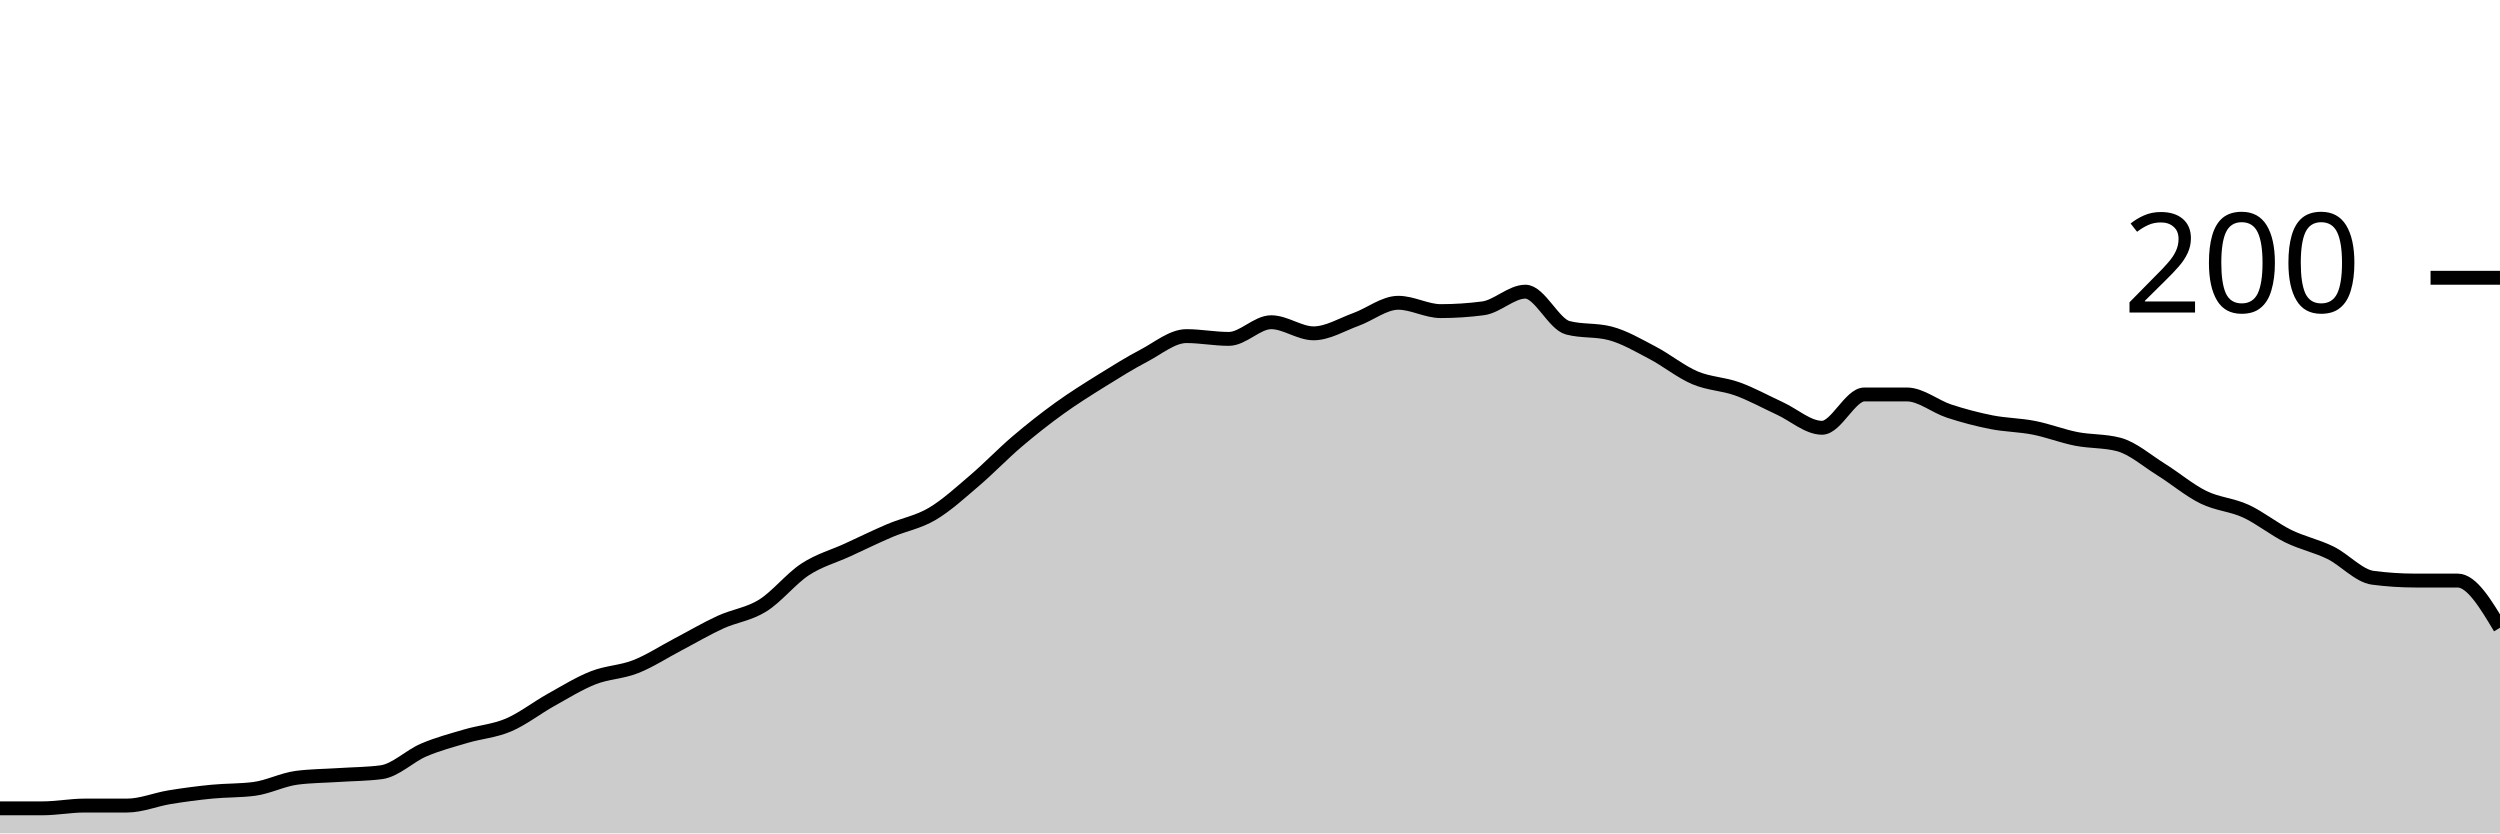
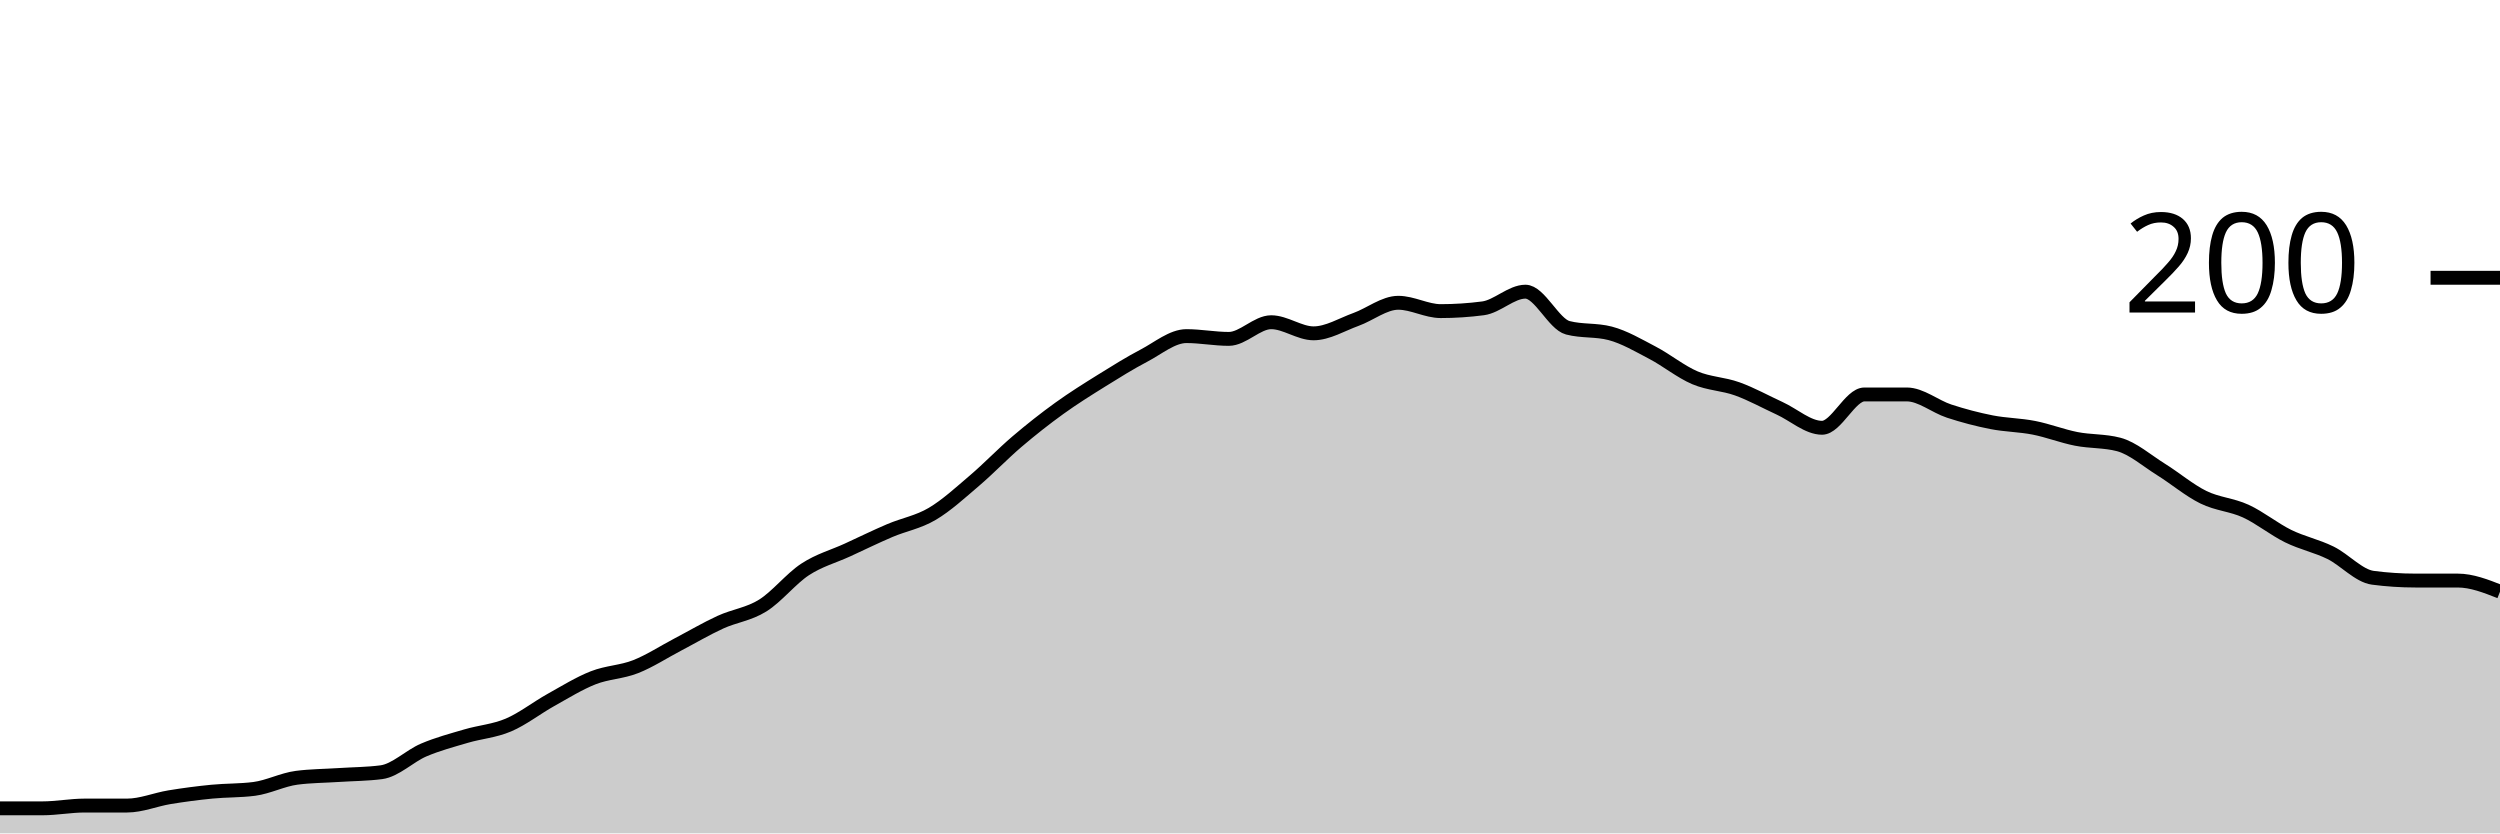
<svg xmlns="http://www.w3.org/2000/svg" viewBox="0 0 180 60">
  <g transform="translate(0,20)">
-     <path class="area" fill="rgba(0, 0, 0, 0.2)" d="M0,38.2C1.017,38.2,2.034,38.2,3.051,38.2C4.068,38.2,5.085,38,6.102,38C7.119,38,8.136,38,9.153,38C10.169,38,11.186,37.567,12.203,37.4C13.22,37.233,14.237,37.1,15.254,37C16.271,36.9,17.288,36.933,18.305,36.8C19.322,36.667,20.339,36.133,21.356,36C22.373,35.867,23.39,35.867,24.407,35.8C25.424,35.733,26.441,35.733,27.458,35.6C28.475,35.467,29.492,34.433,30.508,34C31.525,33.567,32.542,33.3,33.559,33C34.576,32.7,35.593,32.633,36.61,32.2C37.627,31.767,38.644,30.967,39.661,30.4C40.678,29.833,41.695,29.2,42.712,28.8C43.729,28.4,44.746,28.4,45.763,28C46.78,27.6,47.797,26.933,48.814,26.4C49.831,25.867,50.847,25.267,51.864,24.8C52.881,24.333,53.898,24.233,54.915,23.6C55.932,22.967,56.949,21.667,57.966,21C58.983,20.333,60,20.067,61.017,19.6C62.034,19.133,63.051,18.633,64.068,18.2C65.085,17.767,66.102,17.6,67.119,17C68.136,16.4,69.153,15.467,70.169,14.6C71.186,13.733,72.203,12.667,73.22,11.8C74.237,10.933,75.254,10.133,76.271,9.4C77.288,8.667,78.305,8.033,79.322,7.4C80.339,6.767,81.356,6.133,82.373,5.6C83.39,5.067,84.407,4.2,85.424,4.2C86.441,4.2,87.458,4.4,88.475,4.4C89.492,4.4,90.508,3.2,91.525,3.2C92.542,3.2,93.559,4,94.576,4C95.593,4,96.61,3.367,97.627,3C98.644,2.633,99.661,1.8,100.678,1.8C101.695,1.8,102.712,2.4,103.729,2.4C104.746,2.4,105.763,2.333,106.78,2.2C107.797,2.067,108.814,1,109.831,1C110.847,1,111.864,3.333,112.881,3.6C113.898,3.867,114.915,3.733,115.932,4C116.949,4.267,117.966,4.867,118.983,5.4C120,5.933,121.017,6.767,122.034,7.2C123.051,7.633,124.068,7.633,125.085,8C126.102,8.367,127.119,8.933,128.136,9.4C129.153,9.867,130.169,10.8,131.186,10.8C132.203,10.8,133.22,8.4,134.237,8.4C135.254,8.4,136.271,8.4,137.288,8.4C138.305,8.4,139.322,9.267,140.339,9.6C141.356,9.933,142.373,10.2,143.39,10.4C144.407,10.6,145.424,10.6,146.441,10.8C147.458,11,148.475,11.4,149.492,11.6C150.508,11.8,151.525,11.733,152.542,12C153.559,12.267,154.576,13.167,155.593,13.8C156.61,14.433,157.627,15.3,158.644,15.8C159.661,16.3,160.678,16.333,161.695,16.8C162.712,17.267,163.729,18.1,164.746,18.6C165.763,19.1,166.78,19.3,167.797,19.8C168.814,20.3,169.831,21.467,170.847,21.6C171.864,21.733,172.881,21.8,173.898,21.8C174.915,21.8,175.932,21.8,176.949,21.8C177.966,21.8,178.983,23.5,180,25.2L180,40C178.983,40,177.966,40,176.949,40C175.932,40,174.915,40,173.898,40C172.881,40,171.864,40,170.847,40C169.831,40,168.814,40,167.797,40C166.78,40,165.763,40,164.746,40C163.729,40,162.712,40,161.695,40C160.678,40,159.661,40,158.644,40C157.627,40,156.61,40,155.593,40C154.576,40,153.559,40,152.542,40C151.525,40,150.508,40,149.492,40C148.475,40,147.458,40,146.441,40C145.424,40,144.407,40,143.39,40C142.373,40,141.356,40,140.339,40C139.322,40,138.305,40,137.288,40C136.271,40,135.254,40,134.237,40C133.22,40,132.203,40,131.186,40C130.169,40,129.153,40,128.136,40C127.119,40,126.102,40,125.085,40C124.068,40,123.051,40,122.034,40C121.017,40,120,40,118.983,40C117.966,40,116.949,40,115.932,40C114.915,40,113.898,40,112.881,40C111.864,40,110.847,40,109.831,40C108.814,40,107.797,40,106.78,40C105.763,40,104.746,40,103.729,40C102.712,40,101.695,40,100.678,40C99.661,40,98.644,40,97.627,40C96.61,40,95.593,40,94.576,40C93.559,40,92.542,40,91.525,40C90.508,40,89.492,40,88.475,40C87.458,40,86.441,40,85.424,40C84.407,40,83.39,40,82.373,40C81.356,40,80.339,40,79.322,40C78.305,40,77.288,40,76.271,40C75.254,40,74.237,40,73.22,40C72.203,40,71.186,40,70.169,40C69.153,40,68.136,40,67.119,40C66.102,40,65.085,40,64.068,40C63.051,40,62.034,40,61.017,40C60,40,58.983,40,57.966,40C56.949,40,55.932,40,54.915,40C53.898,40,52.881,40,51.864,40C50.847,40,49.831,40,48.814,40C47.797,40,46.78,40,45.763,40C44.746,40,43.729,40,42.712,40C41.695,40,40.678,40,39.661,40C38.644,40,37.627,40,36.61,40C35.593,40,34.576,40,33.559,40C32.542,40,31.525,40,30.508,40C29.492,40,28.475,40,27.458,40C26.441,40,25.424,40,24.407,40C23.39,40,22.373,40,21.356,40C20.339,40,19.322,40,18.305,40C17.288,40,16.271,40,15.254,40C14.237,40,13.22,40,12.203,40C11.186,40,10.169,40,9.153,40C8.136,40,7.119,40,6.102,40C5.085,40,4.068,40,3.051,40C2.034,40,1.017,40,0,40Z" />
-     <path class="line" stroke="black" fill="none" d="M0,38.2C1.017,38.2,2.034,38.2,3.051,38.2C4.068,38.2,5.085,38,6.102,38C7.119,38,8.136,38,9.153,38C10.169,38,11.186,37.567,12.203,37.4C13.22,37.233,14.237,37.1,15.254,37C16.271,36.9,17.288,36.933,18.305,36.8C19.322,36.667,20.339,36.133,21.356,36C22.373,35.867,23.39,35.867,24.407,35.8C25.424,35.733,26.441,35.733,27.458,35.6C28.475,35.467,29.492,34.433,30.508,34C31.525,33.567,32.542,33.3,33.559,33C34.576,32.7,35.593,32.633,36.61,32.2C37.627,31.767,38.644,30.967,39.661,30.4C40.678,29.833,41.695,29.2,42.712,28.8C43.729,28.4,44.746,28.4,45.763,28C46.78,27.6,47.797,26.933,48.814,26.4C49.831,25.867,50.847,25.267,51.864,24.8C52.881,24.333,53.898,24.233,54.915,23.6C55.932,22.967,56.949,21.667,57.966,21C58.983,20.333,60,20.067,61.017,19.6C62.034,19.133,63.051,18.633,64.068,18.2C65.085,17.767,66.102,17.6,67.119,17C68.136,16.4,69.153,15.467,70.169,14.6C71.186,13.733,72.203,12.667,73.22,11.8C74.237,10.933,75.254,10.133,76.271,9.4C77.288,8.667,78.305,8.033,79.322,7.4C80.339,6.767,81.356,6.133,82.373,5.6C83.39,5.067,84.407,4.2,85.424,4.2C86.441,4.2,87.458,4.4,88.475,4.4C89.492,4.4,90.508,3.2,91.525,3.2C92.542,3.2,93.559,4,94.576,4C95.593,4,96.61,3.367,97.627,3C98.644,2.633,99.661,1.8,100.678,1.8C101.695,1.8,102.712,2.4,103.729,2.4C104.746,2.4,105.763,2.333,106.78,2.2C107.797,2.067,108.814,1,109.831,1C110.847,1,111.864,3.333,112.881,3.6C113.898,3.867,114.915,3.733,115.932,4C116.949,4.267,117.966,4.867,118.983,5.4C120,5.933,121.017,6.767,122.034,7.2C123.051,7.633,124.068,7.633,125.085,8C126.102,8.367,127.119,8.933,128.136,9.4C129.153,9.867,130.169,10.8,131.186,10.8C132.203,10.8,133.22,8.4,134.237,8.4C135.254,8.4,136.271,8.4,137.288,8.4C138.305,8.4,139.322,9.267,140.339,9.6C141.356,9.933,142.373,10.2,143.39,10.4C144.407,10.6,145.424,10.6,146.441,10.8C147.458,11,148.475,11.4,149.492,11.6C150.508,11.8,151.525,11.733,152.542,12C153.559,12.267,154.576,13.167,155.593,13.8C156.61,14.433,157.627,15.3,158.644,15.8C159.661,16.3,160.678,16.333,161.695,16.8C162.712,17.267,163.729,18.1,164.746,18.6C165.763,19.1,166.78,19.3,167.797,19.8C168.814,20.3,169.831,21.467,170.847,21.6C171.864,21.733,172.881,21.8,173.898,21.8C174.915,21.8,175.932,21.8,176.949,21.8C177.966,21.8,178.983,23.5,180,25.2" />
+     <path class="area" fill="rgba(0, 0, 0, 0.2)" d="M0,38.2C1.017,38.2,2.034,38.2,3.051,38.2C4.068,38.2,5.085,38,6.102,38C7.119,38,8.136,38,9.153,38C10.169,38,11.186,37.567,12.203,37.4C13.22,37.233,14.237,37.1,15.254,37C16.271,36.9,17.288,36.933,18.305,36.8C19.322,36.667,20.339,36.133,21.356,36C22.373,35.867,23.39,35.867,24.407,35.8C25.424,35.733,26.441,35.733,27.458,35.6C28.475,35.467,29.492,34.433,30.508,34C31.525,33.567,32.542,33.3,33.559,33C34.576,32.7,35.593,32.633,36.61,32.2C37.627,31.767,38.644,30.967,39.661,30.4C40.678,29.833,41.695,29.2,42.712,28.8C43.729,28.4,44.746,28.4,45.763,28C46.78,27.6,47.797,26.933,48.814,26.4C49.831,25.867,50.847,25.267,51.864,24.8C52.881,24.333,53.898,24.233,54.915,23.6C55.932,22.967,56.949,21.667,57.966,21C58.983,20.333,60,20.067,61.017,19.6C62.034,19.133,63.051,18.633,64.068,18.2C65.085,17.767,66.102,17.6,67.119,17C68.136,16.4,69.153,15.467,70.169,14.6C71.186,13.733,72.203,12.667,73.22,11.8C74.237,10.933,75.254,10.133,76.271,9.4C77.288,8.667,78.305,8.033,79.322,7.4C80.339,6.767,81.356,6.133,82.373,5.6C83.39,5.067,84.407,4.2,85.424,4.2C86.441,4.2,87.458,4.4,88.475,4.4C89.492,4.4,90.508,3.2,91.525,3.2C92.542,3.2,93.559,4,94.576,4C95.593,4,96.61,3.367,97.627,3C98.644,2.633,99.661,1.8,100.678,1.8C101.695,1.8,102.712,2.4,103.729,2.4C104.746,2.4,105.763,2.333,106.78,2.2C107.797,2.067,108.814,1,109.831,1C110.847,1,111.864,3.333,112.881,3.6C113.898,3.867,114.915,3.733,115.932,4C116.949,4.267,117.966,4.867,118.983,5.4C120,5.933,121.017,6.767,122.034,7.2C123.051,7.633,124.068,7.633,125.085,8C126.102,8.367,127.119,8.933,128.136,9.4C129.153,9.867,130.169,10.8,131.186,10.8C132.203,10.8,133.22,8.4,134.237,8.4C135.254,8.4,136.271,8.4,137.288,8.4C138.305,8.4,139.322,9.267,140.339,9.6C141.356,9.933,142.373,10.2,143.39,10.4C144.407,10.6,145.424,10.6,146.441,10.8C147.458,11,148.475,11.4,149.492,11.6C150.508,11.8,151.525,11.733,152.542,12C153.559,12.267,154.576,13.167,155.593,13.8C156.61,14.433,157.627,15.3,158.644,15.8C159.661,16.3,160.678,16.333,161.695,16.8C162.712,17.267,163.729,18.1,164.746,18.6C165.763,19.1,166.78,19.3,167.797,19.8C168.814,20.3,169.831,21.467,170.847,21.6C171.864,21.733,172.881,21.8,173.898,21.8C174.915,21.8,175.932,21.8,176.949,21.8C177.966,21.8,178.983,22.2,180,22.6L180,40C178.983,40,177.966,40,176.949,40C175.932,40,174.915,40,173.898,40C172.881,40,171.864,40,170.847,40C169.831,40,168.814,40,167.797,40C166.78,40,165.763,40,164.746,40C163.729,40,162.712,40,161.695,40C160.678,40,159.661,40,158.644,40C157.627,40,156.61,40,155.593,40C154.576,40,153.559,40,152.542,40C151.525,40,150.508,40,149.492,40C148.475,40,147.458,40,146.441,40C145.424,40,144.407,40,143.39,40C142.373,40,141.356,40,140.339,40C139.322,40,138.305,40,137.288,40C136.271,40,135.254,40,134.237,40C133.22,40,132.203,40,131.186,40C130.169,40,129.153,40,128.136,40C127.119,40,126.102,40,125.085,40C124.068,40,123.051,40,122.034,40C121.017,40,120,40,118.983,40C117.966,40,116.949,40,115.932,40C114.915,40,113.898,40,112.881,40C111.864,40,110.847,40,109.831,40C108.814,40,107.797,40,106.78,40C105.763,40,104.746,40,103.729,40C102.712,40,101.695,40,100.678,40C99.661,40,98.644,40,97.627,40C96.61,40,95.593,40,94.576,40C93.559,40,92.542,40,91.525,40C90.508,40,89.492,40,88.475,40C87.458,40,86.441,40,85.424,40C84.407,40,83.39,40,82.373,40C81.356,40,80.339,40,79.322,40C78.305,40,77.288,40,76.271,40C75.254,40,74.237,40,73.22,40C72.203,40,71.186,40,70.169,40C69.153,40,68.136,40,67.119,40C66.102,40,65.085,40,64.068,40C63.051,40,62.034,40,61.017,40C60,40,58.983,40,57.966,40C56.949,40,55.932,40,54.915,40C53.898,40,52.881,40,51.864,40C50.847,40,49.831,40,48.814,40C47.797,40,46.78,40,45.763,40C44.746,40,43.729,40,42.712,40C41.695,40,40.678,40,39.661,40C38.644,40,37.627,40,36.61,40C35.593,40,34.576,40,33.559,40C32.542,40,31.525,40,30.508,40C29.492,40,28.475,40,27.458,40C26.441,40,25.424,40,24.407,40C23.39,40,22.373,40,21.356,40C20.339,40,19.322,40,18.305,40C17.288,40,16.271,40,15.254,40C14.237,40,13.22,40,12.203,40C11.186,40,10.169,40,9.153,40C8.136,40,7.119,40,6.102,40C5.085,40,4.068,40,3.051,40C2.034,40,1.017,40,0,40Z" />
+     <path class="line" stroke="black" fill="none" d="M0,38.2C1.017,38.2,2.034,38.2,3.051,38.2C4.068,38.2,5.085,38,6.102,38C7.119,38,8.136,38,9.153,38C10.169,38,11.186,37.567,12.203,37.4C13.22,37.233,14.237,37.1,15.254,37C16.271,36.9,17.288,36.933,18.305,36.8C19.322,36.667,20.339,36.133,21.356,36C22.373,35.867,23.39,35.867,24.407,35.8C25.424,35.733,26.441,35.733,27.458,35.6C28.475,35.467,29.492,34.433,30.508,34C31.525,33.567,32.542,33.3,33.559,33C34.576,32.7,35.593,32.633,36.61,32.2C37.627,31.767,38.644,30.967,39.661,30.4C40.678,29.833,41.695,29.2,42.712,28.8C43.729,28.4,44.746,28.4,45.763,28C46.78,27.6,47.797,26.933,48.814,26.4C49.831,25.867,50.847,25.267,51.864,24.8C52.881,24.333,53.898,24.233,54.915,23.6C55.932,22.967,56.949,21.667,57.966,21C58.983,20.333,60,20.067,61.017,19.6C62.034,19.133,63.051,18.633,64.068,18.2C65.085,17.767,66.102,17.6,67.119,17C68.136,16.4,69.153,15.467,70.169,14.6C71.186,13.733,72.203,12.667,73.22,11.8C74.237,10.933,75.254,10.133,76.271,9.4C77.288,8.667,78.305,8.033,79.322,7.4C80.339,6.767,81.356,6.133,82.373,5.6C83.39,5.067,84.407,4.2,85.424,4.2C86.441,4.2,87.458,4.4,88.475,4.4C89.492,4.4,90.508,3.2,91.525,3.2C92.542,3.2,93.559,4,94.576,4C95.593,4,96.61,3.367,97.627,3C98.644,2.633,99.661,1.8,100.678,1.8C101.695,1.8,102.712,2.4,103.729,2.4C104.746,2.4,105.763,2.333,106.78,2.2C107.797,2.067,108.814,1,109.831,1C110.847,1,111.864,3.333,112.881,3.6C113.898,3.867,114.915,3.733,115.932,4C116.949,4.267,117.966,4.867,118.983,5.4C120,5.933,121.017,6.767,122.034,7.2C123.051,7.633,124.068,7.633,125.085,8C126.102,8.367,127.119,8.933,128.136,9.4C129.153,9.867,130.169,10.8,131.186,10.8C132.203,10.8,133.22,8.4,134.237,8.4C135.254,8.4,136.271,8.4,137.288,8.4C138.305,8.4,139.322,9.267,140.339,9.6C141.356,9.933,142.373,10.2,143.39,10.4C144.407,10.6,145.424,10.6,146.441,10.8C147.458,11,148.475,11.4,149.492,11.6C150.508,11.8,151.525,11.733,152.542,12C153.559,12.267,154.576,13.167,155.593,13.8C156.61,14.433,157.627,15.3,158.644,15.8C159.661,16.3,160.678,16.333,161.695,16.8C162.712,17.267,163.729,18.1,164.746,18.6C165.763,19.1,166.78,19.3,167.797,19.8C168.814,20.3,169.831,21.467,170.847,21.6C171.864,21.733,172.881,21.8,173.898,21.8C174.915,21.8,175.932,21.8,176.949,21.8C177.966,21.8,178.983,22.2,180,22.6" />
    <path class="axis-ceiling" stroke-width="1" stroke="black" fill="none" d="M175,0L180,0" />
    <text class="axis-ceiling-label" font-family="sans-serif" text-anchor="end" font-size="10px" x="170" y="2.5">200</text>
  </g>
</svg>
